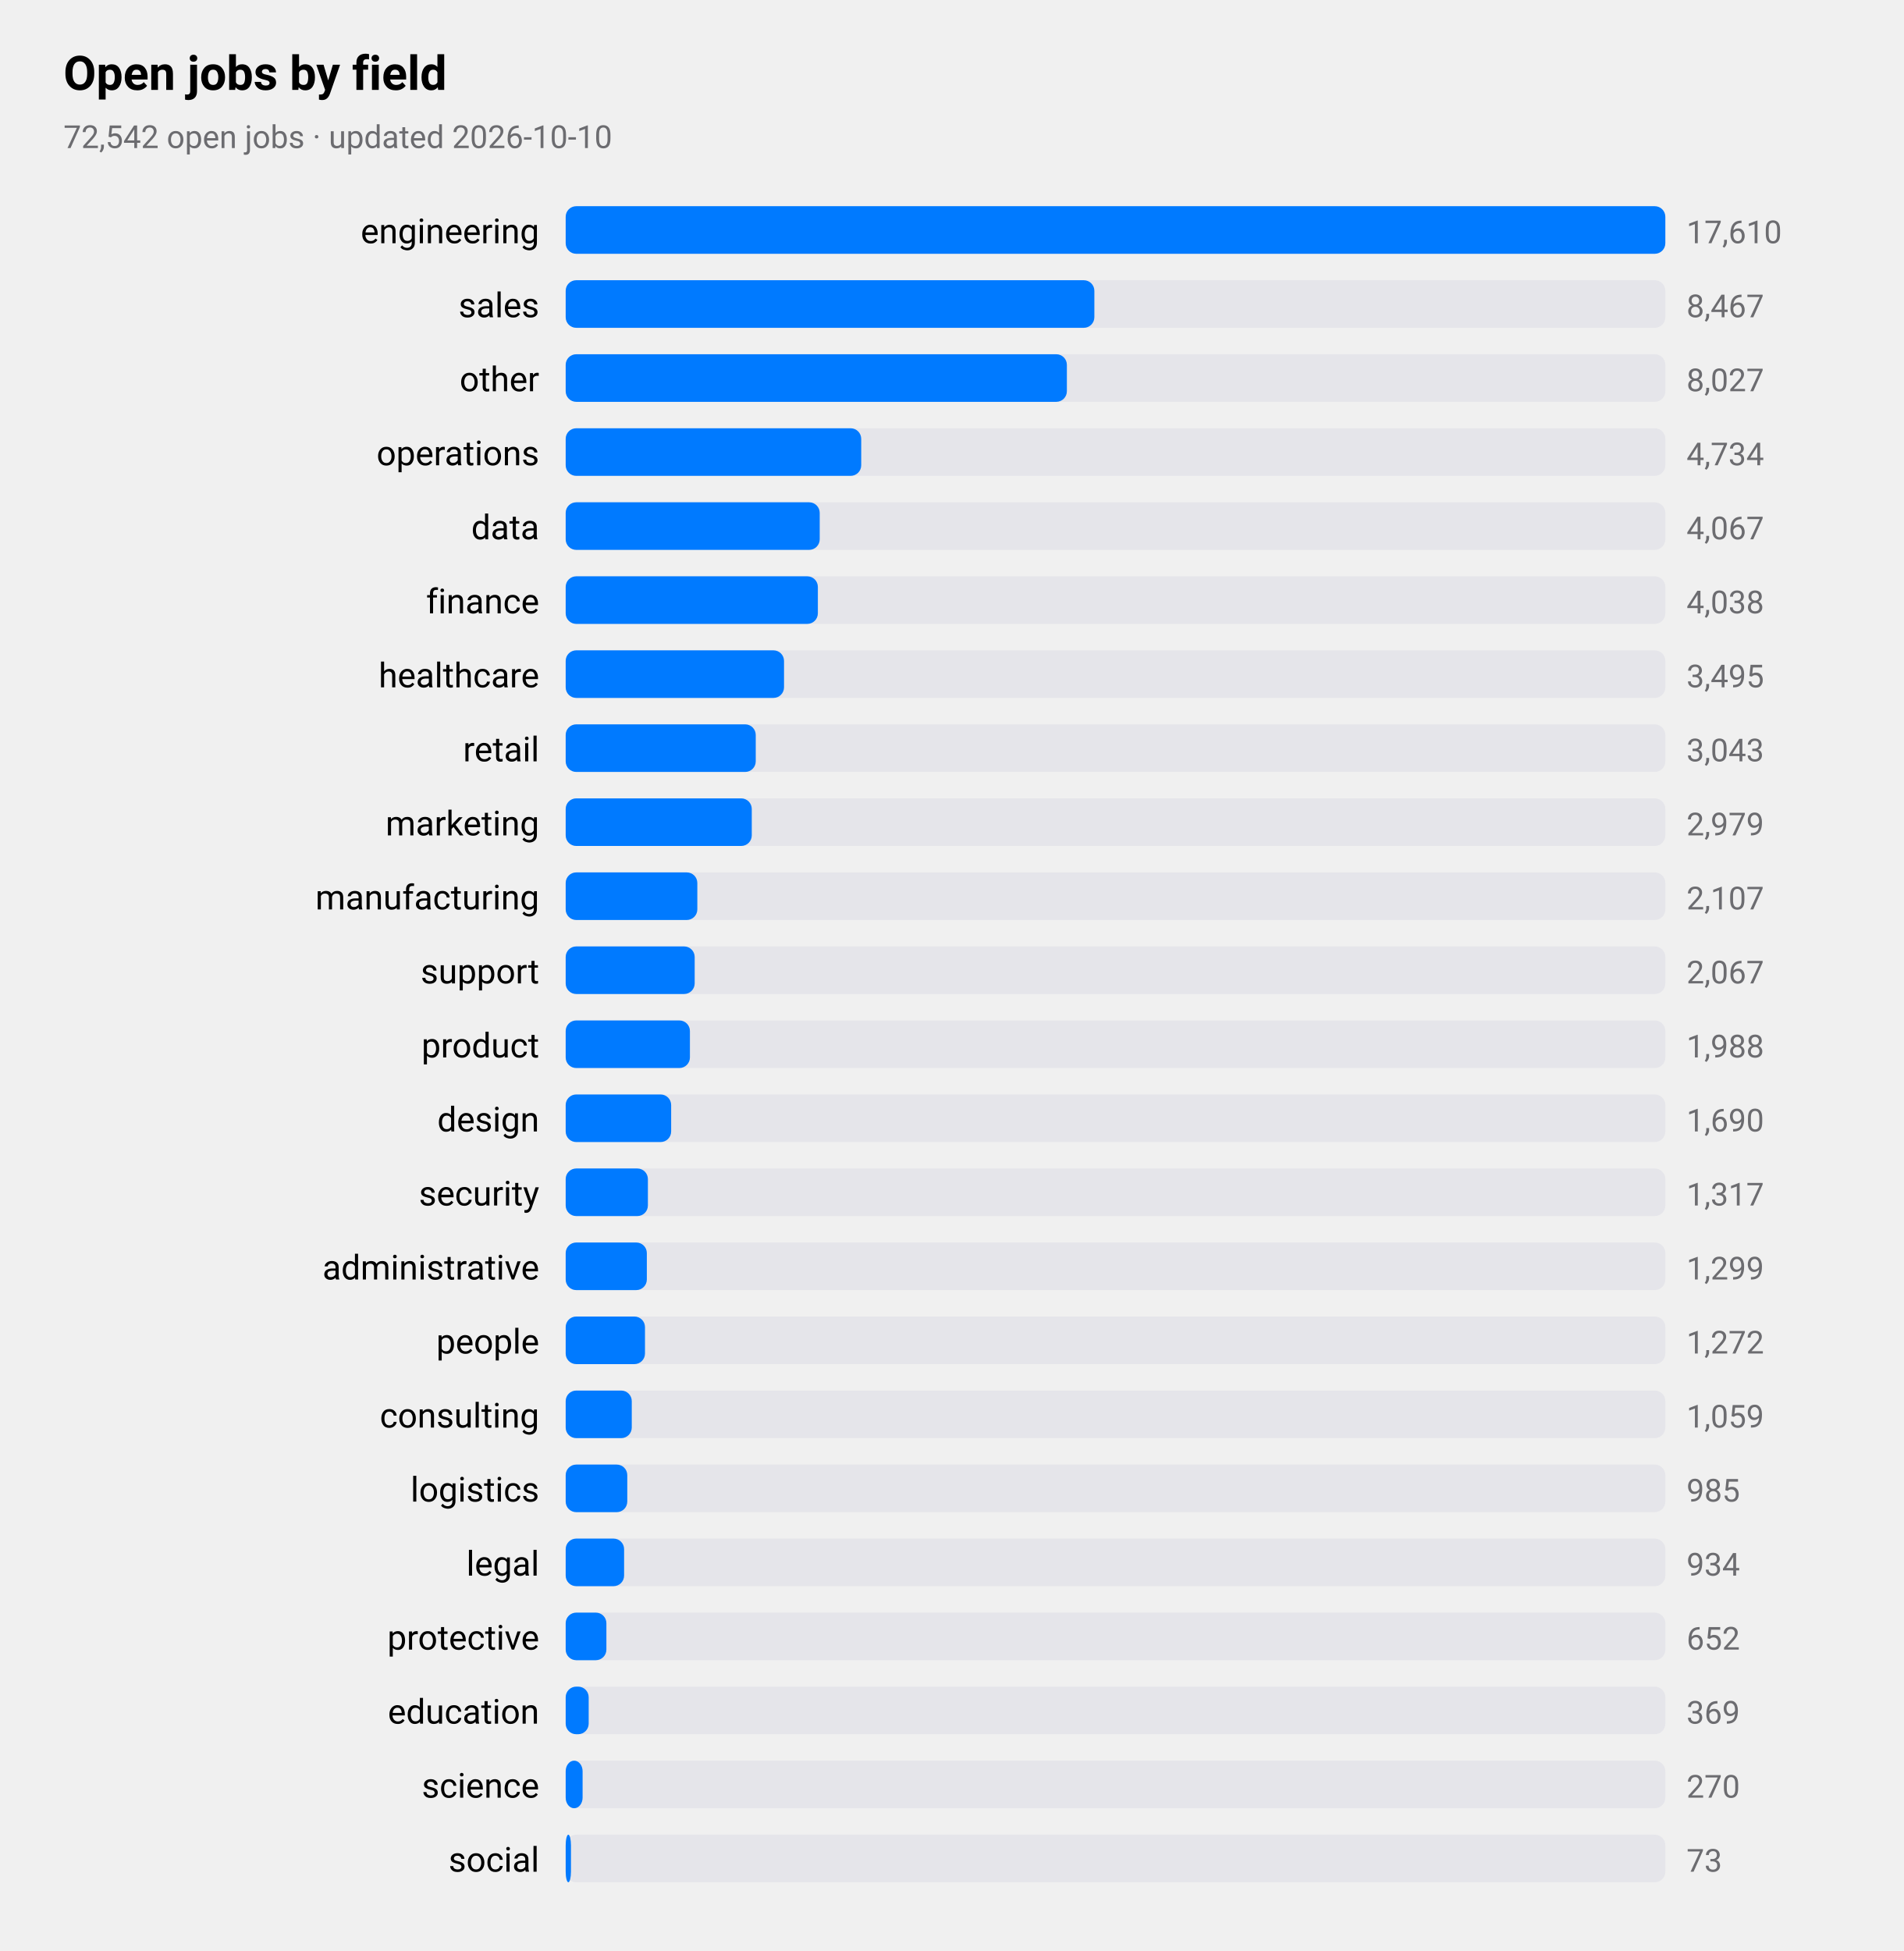
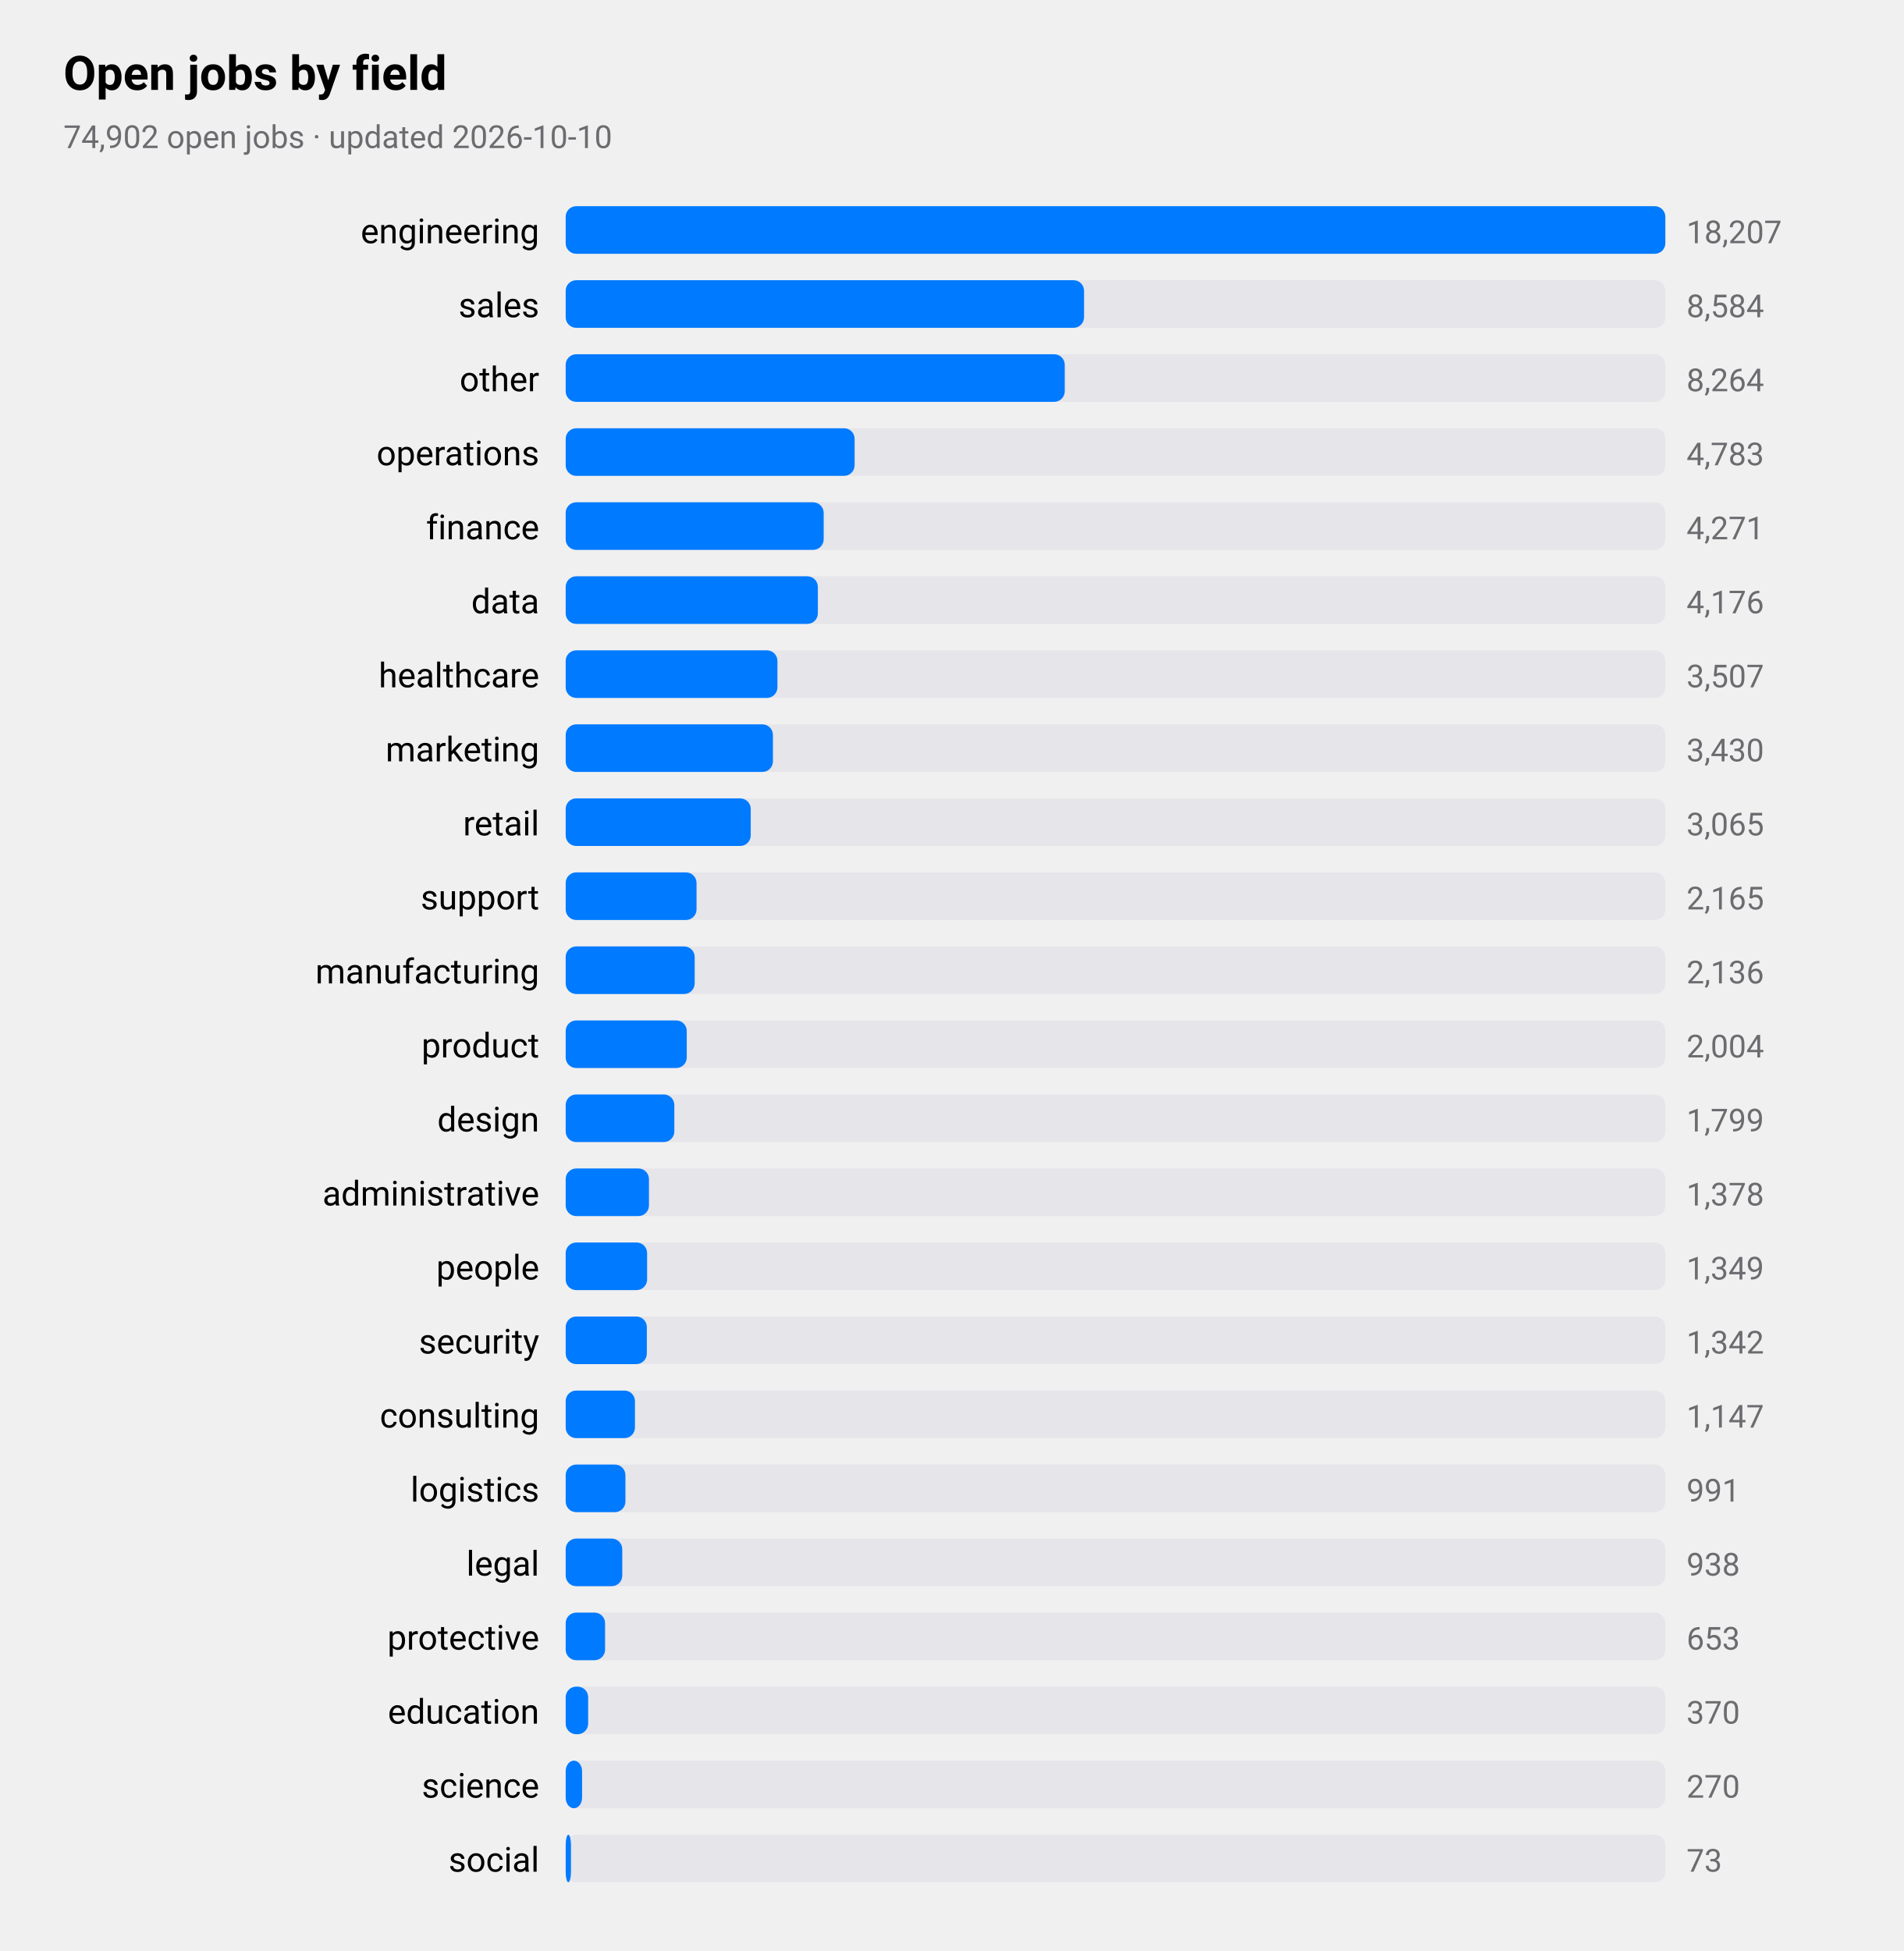
<svg xmlns="http://www.w3.org/2000/svg" viewBox="0 0 720 738" width="720" height="738" role="img" aria-label="Open jobs by field">
  <style>
text{font-family:-apple-system,BlinkMacSystemFont,"SF Pro Text","Helvetica Neue","Segoe UI",Roboto,sans-serif;fill:#000}
.sub,.val,.axis{fill:#6c6c70}.bar{fill:#007aff}.track{fill:#e5e5ea}.grid{stroke:#d1d1d6}
.l1{fill:none;stroke:#007aff;stroke-width:2.5}.d1{fill:#007aff}.l2{fill:none;stroke:#ff9500;stroke-width:2.5}.d2{fill:#ff9500}
.l3{fill:none;stroke:#34c759;stroke-width:2.5}.d3{fill:#34c759}.l4{fill:none;stroke:#af52de;stroke-width:2.5}.d4{fill:#af52de}
.l5{fill:none;stroke:#ff3b30;stroke-width:2.5}.d5{fill:#ff3b30}.l6{fill:none;stroke:#00b8d4;stroke-width:2.5}.d6{fill:#00b8d4}
@media(prefers-color-scheme:dark){text{fill:#fff}.sub,.val,.axis{fill:#98989d}.bar{fill:#0a84ff}.track{fill:#2c2c2e}.grid{stroke:#38383a}
.l1{stroke:#0a84ff}.d1{fill:#0a84ff}.l2{stroke:#ff9f0a}.d2{fill:#ff9f0a}
.l3{stroke:#30d158}.d3{fill:#30d158}.l4{stroke:#bf5af2}.d4{fill:#bf5af2}.l5{stroke:#ff453a}.d5{fill:#ff453a}.l6{stroke:#40cbe0}.d6{fill:#40cbe0}}
</style>
  <text x="24" y="34" font-size="18" font-weight="600">Open jobs by field</text>
-   <text class="sub" x="24" y="56" font-size="12">72,542 open jobs · updated 2026-10-10</text>
+   <text class="sub" x="24" y="56" font-size="12">74,902 open jobs · updated 2026-10-10</text>
  <text x="204" y="92" font-size="13" text-anchor="end">engineering</text>
  <rect class="track" x="214" y="78" width="416" height="18" rx="4" />
  <rect class="bar" x="214" y="78" width="416.0" height="18" rx="4" />
-   <text class="val" x="638" y="92" font-size="12">17,610</text>
+   <text class="val" x="638" y="92" font-size="12">18,207</text>
  <text x="204" y="120" font-size="13" text-anchor="end">sales</text>
  <rect class="track" x="214" y="106" width="416" height="18" rx="4" />
-   <rect class="bar" x="214" y="106" width="200.0" height="18" rx="4" />
-   <text class="val" x="638" y="120" font-size="12">8,467</text>
+   <rect class="bar" x="214" y="106" width="196.1" height="18" rx="4" />
+   <text class="val" x="638" y="120" font-size="12">8,584</text>
  <text x="204" y="148" font-size="13" text-anchor="end">other</text>
  <rect class="track" x="214" y="134" width="416" height="18" rx="4" />
-   <rect class="bar" x="214" y="134" width="189.6" height="18" rx="4" />
-   <text class="val" x="638" y="148" font-size="12">8,027</text>
+   <rect class="bar" x="214" y="134" width="188.8" height="18" rx="4" />
+   <text class="val" x="638" y="148" font-size="12">8,264</text>
  <text x="204" y="176" font-size="13" text-anchor="end">operations</text>
  <rect class="track" x="214" y="162" width="416" height="18" rx="4" />
-   <rect class="bar" x="214" y="162" width="111.8" height="18" rx="4" />
-   <text class="val" x="638" y="176" font-size="12">4,734</text>
-   <text x="204" y="204" font-size="13" text-anchor="end">data</text>
+   <rect class="bar" x="214" y="162" width="109.3" height="18" rx="4" />
+   <text class="val" x="638" y="176" font-size="12">4,783</text>
+   <text x="204" y="204" font-size="13" text-anchor="end">finance</text>
  <rect class="track" x="214" y="190" width="416" height="18" rx="4" />
-   <rect class="bar" x="214" y="190" width="96.1" height="18" rx="4" />
-   <text class="val" x="638" y="204" font-size="12">4,067</text>
-   <text x="204" y="232" font-size="13" text-anchor="end">finance</text>
+   <rect class="bar" x="214" y="190" width="97.6" height="18" rx="4" />
+   <text class="val" x="638" y="204" font-size="12">4,271</text>
+   <text x="204" y="232" font-size="13" text-anchor="end">data</text>
  <rect class="track" x="214" y="218" width="416" height="18" rx="4" />
  <rect class="bar" x="214" y="218" width="95.4" height="18" rx="4" />
-   <text class="val" x="638" y="232" font-size="12">4,038</text>
+   <text class="val" x="638" y="232" font-size="12">4,176</text>
  <text x="204" y="260" font-size="13" text-anchor="end">healthcare</text>
  <rect class="track" x="214" y="246" width="416" height="18" rx="4" />
-   <rect class="bar" x="214" y="246" width="82.6" height="18" rx="4" />
-   <text class="val" x="638" y="260" font-size="12">3,495</text>
-   <text x="204" y="288" font-size="13" text-anchor="end">retail</text>
+   <rect class="bar" x="214" y="246" width="80.1" height="18" rx="4" />
+   <text class="val" x="638" y="260" font-size="12">3,507</text>
+   <text x="204" y="288" font-size="13" text-anchor="end">marketing</text>
  <rect class="track" x="214" y="274" width="416" height="18" rx="4" />
-   <rect class="bar" x="214" y="274" width="71.9" height="18" rx="4" />
-   <text class="val" x="638" y="288" font-size="12">3,043</text>
-   <text x="204" y="316" font-size="13" text-anchor="end">marketing</text>
+   <rect class="bar" x="214" y="274" width="78.4" height="18" rx="4" />
+   <text class="val" x="638" y="288" font-size="12">3,430</text>
+   <text x="204" y="316" font-size="13" text-anchor="end">retail</text>
  <rect class="track" x="214" y="302" width="416" height="18" rx="4" />
-   <rect class="bar" x="214" y="302" width="70.4" height="18" rx="4" />
-   <text class="val" x="638" y="316" font-size="12">2,979</text>
-   <text x="204" y="344" font-size="13" text-anchor="end">manufacturing</text>
+   <rect class="bar" x="214" y="302" width="70.0" height="18" rx="4" />
+   <text class="val" x="638" y="316" font-size="12">3,065</text>
+   <text x="204" y="344" font-size="13" text-anchor="end">support</text>
  <rect class="track" x="214" y="330" width="416" height="18" rx="4" />
-   <rect class="bar" x="214" y="330" width="49.8" height="18" rx="4" />
-   <text class="val" x="638" y="344" font-size="12">2,107</text>
-   <text x="204" y="372" font-size="13" text-anchor="end">support</text>
+   <rect class="bar" x="214" y="330" width="49.5" height="18" rx="4" />
+   <text class="val" x="638" y="344" font-size="12">2,165</text>
+   <text x="204" y="372" font-size="13" text-anchor="end">manufacturing</text>
  <rect class="track" x="214" y="358" width="416" height="18" rx="4" />
  <rect class="bar" x="214" y="358" width="48.8" height="18" rx="4" />
-   <text class="val" x="638" y="372" font-size="12">2,067</text>
+   <text class="val" x="638" y="372" font-size="12">2,136</text>
  <text x="204" y="400" font-size="13" text-anchor="end">product</text>
  <rect class="track" x="214" y="386" width="416" height="18" rx="4" />
-   <rect class="bar" x="214" y="386" width="47.0" height="18" rx="4" />
-   <text class="val" x="638" y="400" font-size="12">1,988</text>
+   <rect class="bar" x="214" y="386" width="45.8" height="18" rx="4" />
+   <text class="val" x="638" y="400" font-size="12">2,004</text>
  <text x="204" y="428" font-size="13" text-anchor="end">design</text>
  <rect class="track" x="214" y="414" width="416" height="18" rx="4" />
-   <rect class="bar" x="214" y="414" width="39.9" height="18" rx="4" />
-   <text class="val" x="638" y="428" font-size="12">1,690</text>
-   <text x="204" y="456" font-size="13" text-anchor="end">security</text>
+   <rect class="bar" x="214" y="414" width="41.1" height="18" rx="4" />
+   <text class="val" x="638" y="428" font-size="12">1,799</text>
+   <text x="204" y="456" font-size="13" text-anchor="end">administrative</text>
  <rect class="track" x="214" y="442" width="416" height="18" rx="4" />
-   <rect class="bar" x="214" y="442" width="31.1" height="18" rx="4" />
-   <text class="val" x="638" y="456" font-size="12">1,317</text>
-   <text x="204" y="484" font-size="13" text-anchor="end">administrative</text>
+   <rect class="bar" x="214" y="442" width="31.5" height="18" rx="4" />
+   <text class="val" x="638" y="456" font-size="12">1,378</text>
+   <text x="204" y="484" font-size="13" text-anchor="end">people</text>
  <rect class="track" x="214" y="470" width="416" height="18" rx="4" />
-   <rect class="bar" x="214" y="470" width="30.7" height="18" rx="4" />
-   <text class="val" x="638" y="484" font-size="12">1,299</text>
-   <text x="204" y="512" font-size="13" text-anchor="end">people</text>
+   <rect class="bar" x="214" y="470" width="30.8" height="18" rx="4" />
+   <text class="val" x="638" y="484" font-size="12">1,349</text>
+   <text x="204" y="512" font-size="13" text-anchor="end">security</text>
  <rect class="track" x="214" y="498" width="416" height="18" rx="4" />
-   <rect class="bar" x="214" y="498" width="30.0" height="18" rx="4" />
-   <text class="val" x="638" y="512" font-size="12">1,272</text>
+   <rect class="bar" x="214" y="498" width="30.7" height="18" rx="4" />
+   <text class="val" x="638" y="512" font-size="12">1,342</text>
  <text x="204" y="540" font-size="13" text-anchor="end">consulting</text>
  <rect class="track" x="214" y="526" width="416" height="18" rx="4" />
-   <rect class="bar" x="214" y="526" width="25.0" height="18" rx="4" />
-   <text class="val" x="638" y="540" font-size="12">1,059</text>
+   <rect class="bar" x="214" y="526" width="26.2" height="18" rx="4" />
+   <text class="val" x="638" y="540" font-size="12">1,147</text>
  <text x="204" y="568" font-size="13" text-anchor="end">logistics</text>
  <rect class="track" x="214" y="554" width="416" height="18" rx="4" />
-   <rect class="bar" x="214" y="554" width="23.3" height="18" rx="4" />
-   <text class="val" x="638" y="568" font-size="12">985</text>
+   <rect class="bar" x="214" y="554" width="22.6" height="18" rx="4" />
+   <text class="val" x="638" y="568" font-size="12">991</text>
  <text x="204" y="596" font-size="13" text-anchor="end">legal</text>
  <rect class="track" x="214" y="582" width="416" height="18" rx="4" />
-   <rect class="bar" x="214" y="582" width="22.1" height="18" rx="4" />
-   <text class="val" x="638" y="596" font-size="12">934</text>
+   <rect class="bar" x="214" y="582" width="21.4" height="18" rx="4" />
+   <text class="val" x="638" y="596" font-size="12">938</text>
  <text x="204" y="624" font-size="13" text-anchor="end">protective</text>
  <rect class="track" x="214" y="610" width="416" height="18" rx="4" />
-   <rect class="bar" x="214" y="610" width="15.4" height="18" rx="4" />
-   <text class="val" x="638" y="624" font-size="12">652</text>
+   <rect class="bar" x="214" y="610" width="14.9" height="18" rx="4" />
+   <text class="val" x="638" y="624" font-size="12">653</text>
  <text x="204" y="652" font-size="13" text-anchor="end">education</text>
  <rect class="track" x="214" y="638" width="416" height="18" rx="4" />
-   <rect class="bar" x="214" y="638" width="8.7" height="18" rx="4" />
-   <text class="val" x="638" y="652" font-size="12">369</text>
+   <rect class="bar" x="214" y="638" width="8.5" height="18" rx="4" />
+   <text class="val" x="638" y="652" font-size="12">370</text>
  <text x="204" y="680" font-size="13" text-anchor="end">science</text>
  <rect class="track" x="214" y="666" width="416" height="18" rx="4" />
-   <rect class="bar" x="214" y="666" width="6.4" height="18" rx="4" />
+   <rect class="bar" x="214" y="666" width="6.2" height="18" rx="4" />
  <text class="val" x="638" y="680" font-size="12">270</text>
  <text x="204" y="708" font-size="13" text-anchor="end">social</text>
  <rect class="track" x="214" y="694" width="416" height="18" rx="4" />
  <rect class="bar" x="214" y="694" width="2.0" height="18" rx="4" />
  <text class="val" x="638" y="708" font-size="12">73</text>
</svg>
